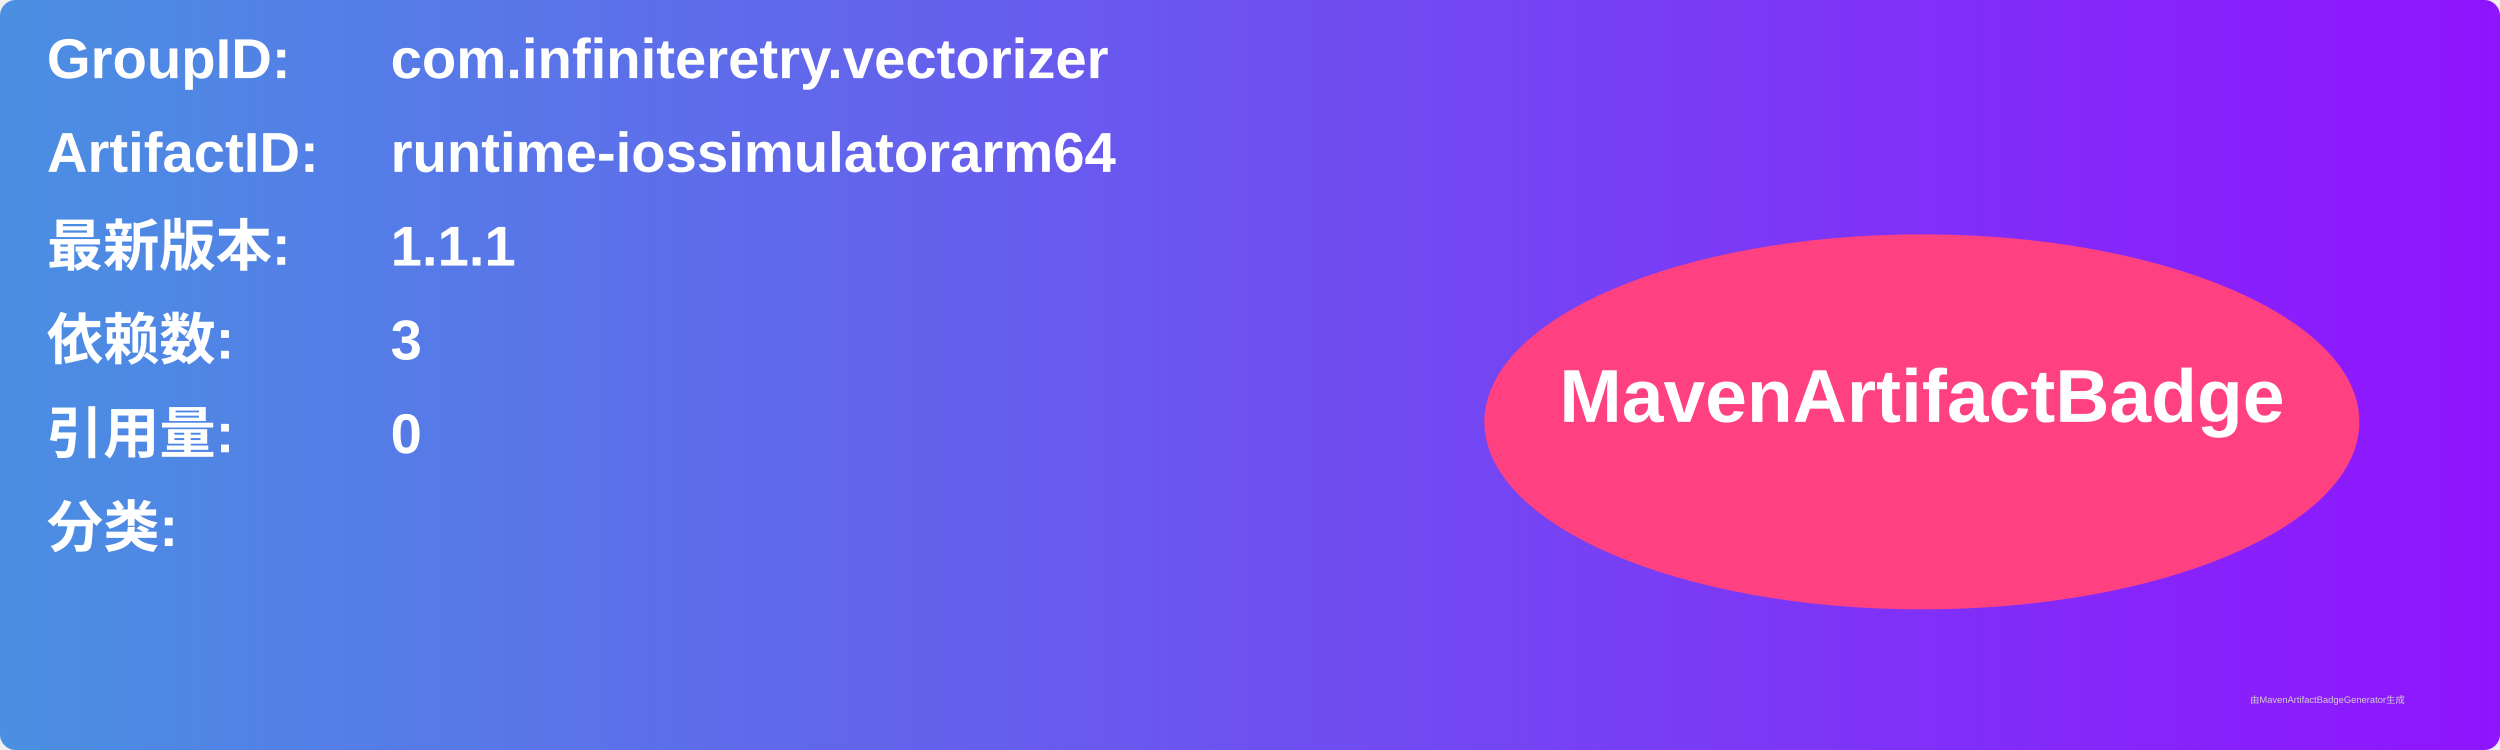
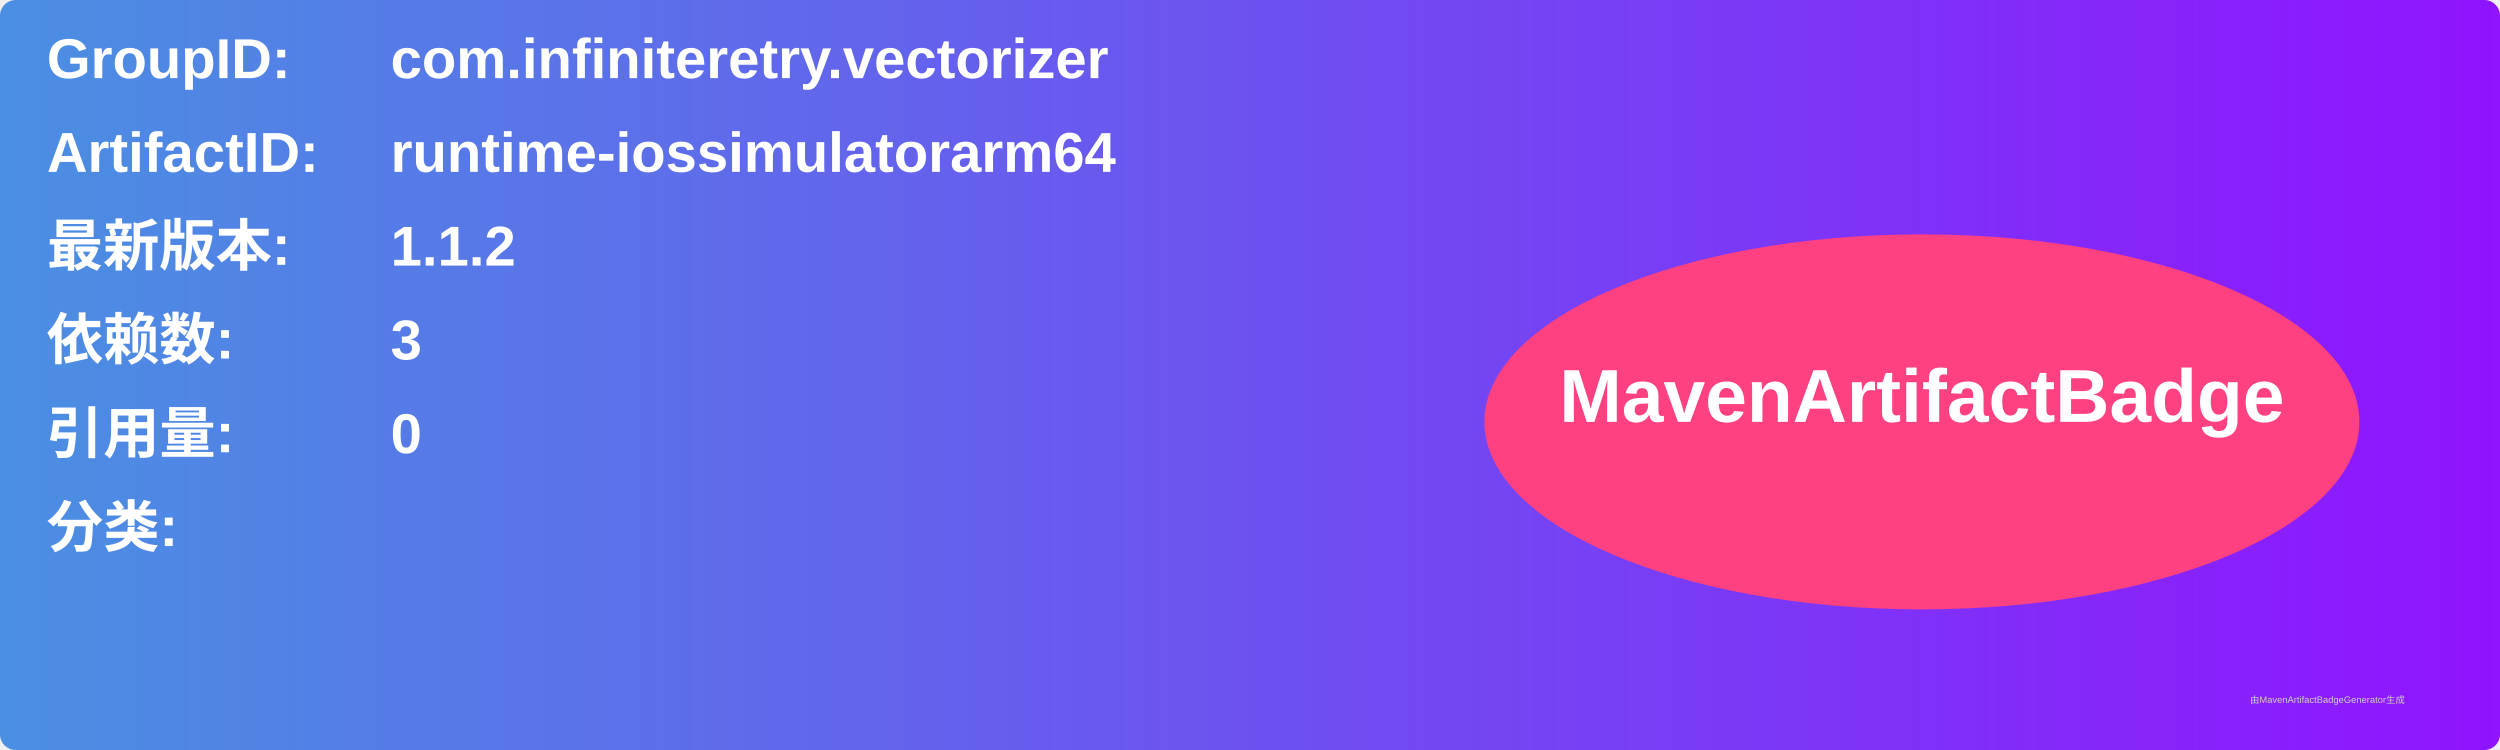
<svg xmlns="http://www.w3.org/2000/svg" width="800" height="240" viewBox="0 0 800 240">
  <linearGradient id="grad" x1="0%" y1="0%" x2="100%" y2="0%">
    <stop offset="0%" stop-color="#4a90e2" />
    <stop offset="100%" stop-color="#9013fe" />
  </linearGradient>
  <rect width="100%" height="100%" rx="5" ry="5" fill="url(#grad)" />
  <g transform="translate(15, 15)">
    <text x="0" y="10" font-family="Arial" font-size="18" fill="white" font-weight="bold" width="260">GroupID:</text>
    <text x="110" y="10" font-family="Arial" font-size="18" fill="white" font-weight="bold" width="460">com.infiniteretry.vectorizer</text>
    <text x="0" y="40" font-family="Arial" font-size="18" fill="white" font-weight="bold" width="260">ArtifactID:</text>
    <text x="110" y="40" font-family="Arial" font-size="18" fill="white" font-weight="bold" width="460">runtime-iossimulatorarm64</text>
    <text x="0" y="70" font-family="Arial" font-size="18" fill="white" font-weight="bold">最新版本:</text>
    <text x="110" y="70" font-family="Arial" font-size="18" fill="white" font-weight="bold">
-       <tspan font-weight="bold">1.1.1</tspan>
+       <tspan font-weight="bold">1.1.2</tspan>
    </text>
    <text x="0" y="100" font-family="Arial" font-size="18" fill="white" font-weight="bold">依赖数: </text>
    <text x="110" y="100" font-family="Arial" font-size="18" fill="white">
      <tspan font-weight="bold">3</tspan>
    </text>
    <text x="0" y="130" font-family="Arial" font-size="18" fill="white" font-weight="bold">引用量: </text>
    <text x="110" y="130" font-family="Arial" font-size="18" fill="white">
      <tspan font-weight="bold">0</tspan>
    </text>
    <text x="0" y="160" font-family="Arial" font-size="18" fill="white" font-weight="bold">分类:</text>
    <text x="10" y="190" font-family="Arial" font-size="10" fill="white">
      <tspan font-weight="bold" />
    </text>
    <ellipse cx="600" cy="120" rx="140" ry="60" fill="#ff4081" />
    <text x="600" y="120" text-anchor="middle" font-family="Arial" font-size="24" fill="white" font-weight="bold">MavenArtifactBadge</text>
  </g>
  <text x="720" y="225" font-family="Arial" font-size="3" fill="#d0d0d0">由MavenArtifactBadgeGenerator生成</text>
</svg>
